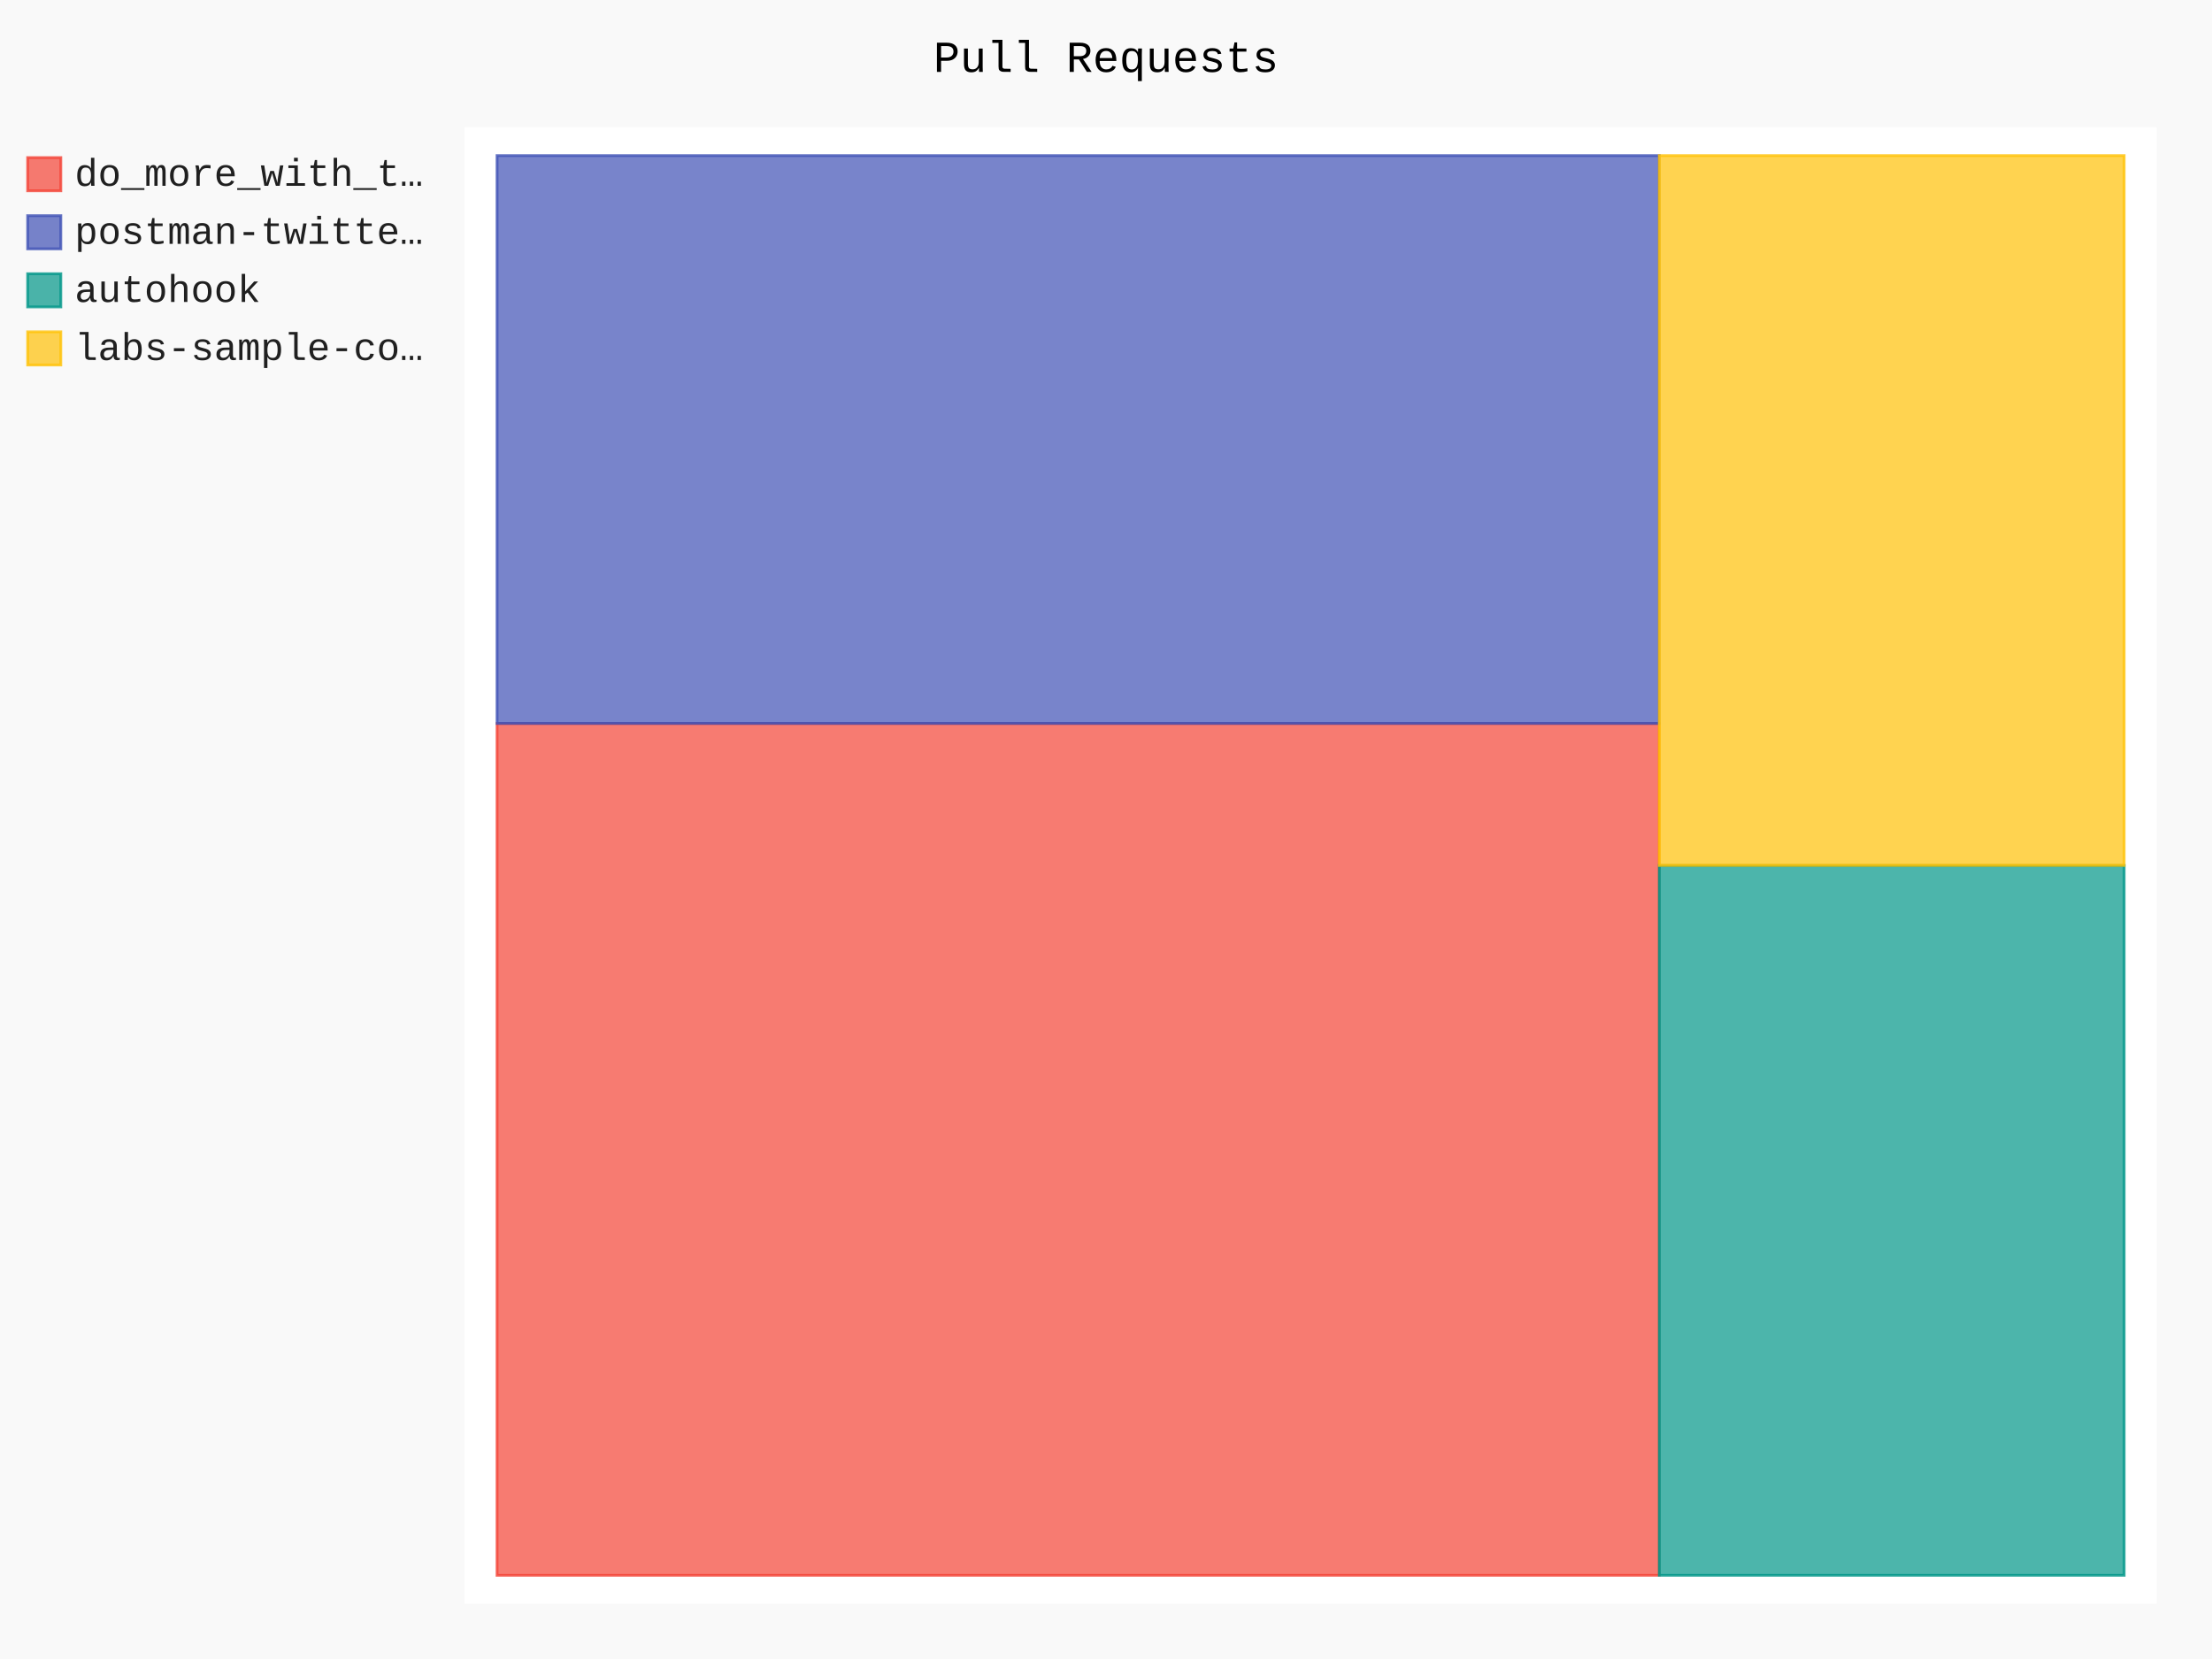
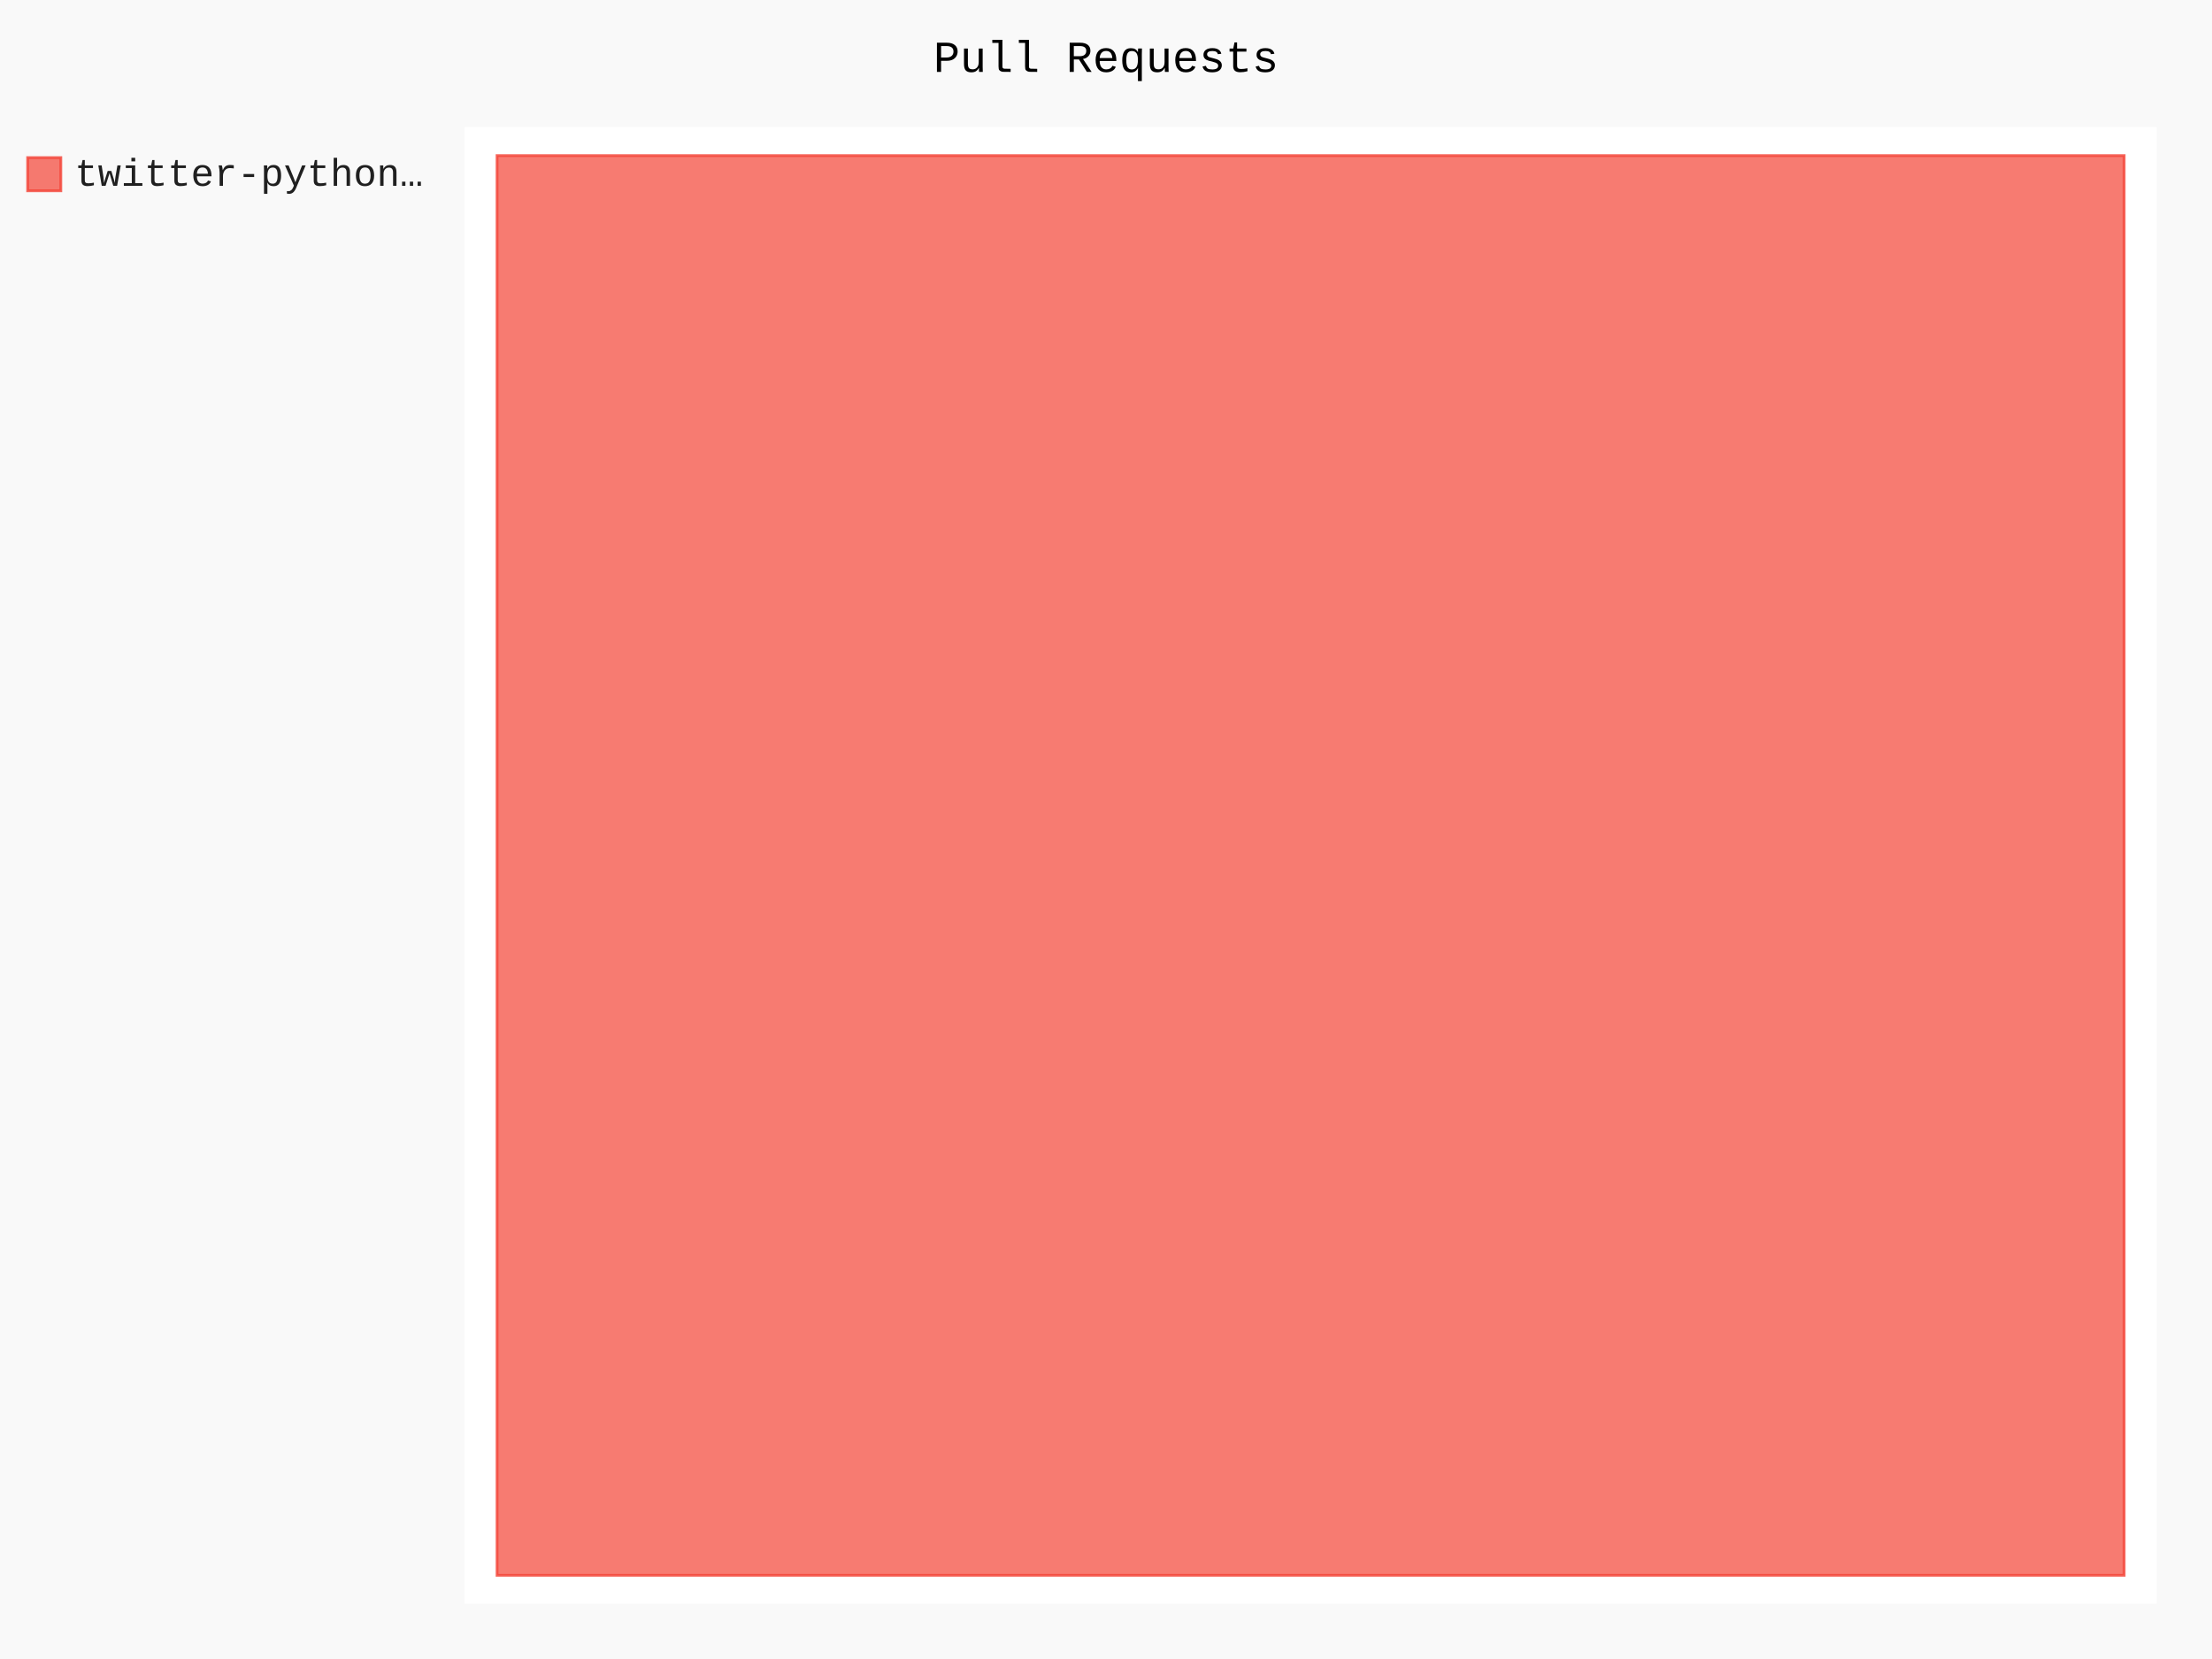
- <svg xmlns="http://www.w3.org/2000/svg" class="pygal-chart" id="chart-b746fb74-8c3c-4de3-b3ad-65fd44134975" viewBox="0 0 800 600">
+ <svg xmlns="http://www.w3.org/2000/svg" class="pygal-chart" id="chart-c37930fe-79a4-4f4e-bbc0-94d1c6306830" viewBox="0 0 800 600">
  <defs>
-     <style type="text/css">#chart-b746fb74-8c3c-4de3-b3ad-65fd44134975{-webkit-user-select:none;-webkit-font-smoothing:antialiased;font-family:Consolas,"Liberation Mono",Menlo,Courier,monospace}#chart-b746fb74-8c3c-4de3-b3ad-65fd44134975 .title{font-family:Consolas,"Liberation Mono",Menlo,Courier,monospace;font-size:16px}#chart-b746fb74-8c3c-4de3-b3ad-65fd44134975 .legends .legend text{font-family:Consolas,"Liberation Mono",Menlo,Courier,monospace;font-size:14px}#chart-b746fb74-8c3c-4de3-b3ad-65fd44134975 .axis text{font-family:Consolas,"Liberation Mono",Menlo,Courier,monospace;font-size:10px}#chart-b746fb74-8c3c-4de3-b3ad-65fd44134975 .axis text.major{font-family:Consolas,"Liberation Mono",Menlo,Courier,monospace;font-size:10px}#chart-b746fb74-8c3c-4de3-b3ad-65fd44134975 .text-overlay text.value{font-family:Consolas,"Liberation Mono",Menlo,Courier,monospace;font-size:16px}#chart-b746fb74-8c3c-4de3-b3ad-65fd44134975 .text-overlay text.label{font-family:Consolas,"Liberation Mono",Menlo,Courier,monospace;font-size:10px}#chart-b746fb74-8c3c-4de3-b3ad-65fd44134975 .tooltip{font-family:Consolas,"Liberation Mono",Menlo,Courier,monospace;font-size:14px}#chart-b746fb74-8c3c-4de3-b3ad-65fd44134975 text.no_data{font-family:Consolas,"Liberation Mono",Menlo,Courier,monospace;font-size:64px}
- #chart-b746fb74-8c3c-4de3-b3ad-65fd44134975{background-color:rgba(249,249,249,1)}#chart-b746fb74-8c3c-4de3-b3ad-65fd44134975 path,#chart-b746fb74-8c3c-4de3-b3ad-65fd44134975 line,#chart-b746fb74-8c3c-4de3-b3ad-65fd44134975 rect,#chart-b746fb74-8c3c-4de3-b3ad-65fd44134975 circle{-webkit-transition:150ms;-moz-transition:150ms;transition:150ms}#chart-b746fb74-8c3c-4de3-b3ad-65fd44134975 .graph &gt; .background{fill:rgba(249,249,249,1)}#chart-b746fb74-8c3c-4de3-b3ad-65fd44134975 .plot &gt; .background{fill:rgba(255,255,255,1)}#chart-b746fb74-8c3c-4de3-b3ad-65fd44134975 .graph{fill:rgba(0,0,0,.87)}#chart-b746fb74-8c3c-4de3-b3ad-65fd44134975 text.no_data{fill:rgba(0,0,0,1)}#chart-b746fb74-8c3c-4de3-b3ad-65fd44134975 .title{fill:rgba(0,0,0,1)}#chart-b746fb74-8c3c-4de3-b3ad-65fd44134975 .legends .legend text{fill:rgba(0,0,0,.87)}#chart-b746fb74-8c3c-4de3-b3ad-65fd44134975 .legends .legend:hover text{fill:rgba(0,0,0,1)}#chart-b746fb74-8c3c-4de3-b3ad-65fd44134975 .axis .line{stroke:rgba(0,0,0,1)}#chart-b746fb74-8c3c-4de3-b3ad-65fd44134975 .axis .guide.line{stroke:rgba(0,0,0,.54)}#chart-b746fb74-8c3c-4de3-b3ad-65fd44134975 .axis .major.line{stroke:rgba(0,0,0,.87)}#chart-b746fb74-8c3c-4de3-b3ad-65fd44134975 .axis text.major{fill:rgba(0,0,0,1)}#chart-b746fb74-8c3c-4de3-b3ad-65fd44134975 .axis.y .guides:hover .guide.line,#chart-b746fb74-8c3c-4de3-b3ad-65fd44134975 .line-graph .axis.x .guides:hover .guide.line,#chart-b746fb74-8c3c-4de3-b3ad-65fd44134975 .stackedline-graph .axis.x .guides:hover .guide.line,#chart-b746fb74-8c3c-4de3-b3ad-65fd44134975 .xy-graph .axis.x .guides:hover .guide.line{stroke:rgba(0,0,0,1)}#chart-b746fb74-8c3c-4de3-b3ad-65fd44134975 .axis .guides:hover text{fill:rgba(0,0,0,1)}#chart-b746fb74-8c3c-4de3-b3ad-65fd44134975 .reactive{fill-opacity:.7;stroke-opacity:.8}#chart-b746fb74-8c3c-4de3-b3ad-65fd44134975 .ci{stroke:rgba(0,0,0,.87)}#chart-b746fb74-8c3c-4de3-b3ad-65fd44134975 .reactive.active,#chart-b746fb74-8c3c-4de3-b3ad-65fd44134975 .active .reactive{fill-opacity:.8;stroke-opacity:.9;stroke-width:4}#chart-b746fb74-8c3c-4de3-b3ad-65fd44134975 .ci .reactive.active{stroke-width:1.5}#chart-b746fb74-8c3c-4de3-b3ad-65fd44134975 .series text{fill:rgba(0,0,0,1)}#chart-b746fb74-8c3c-4de3-b3ad-65fd44134975 .tooltip rect{fill:rgba(255,255,255,1);stroke:rgba(0,0,0,1);-webkit-transition:opacity 150ms;-moz-transition:opacity 150ms;transition:opacity 150ms}#chart-b746fb74-8c3c-4de3-b3ad-65fd44134975 .tooltip .label{fill:rgba(0,0,0,.87)}#chart-b746fb74-8c3c-4de3-b3ad-65fd44134975 .tooltip .label{fill:rgba(0,0,0,.87)}#chart-b746fb74-8c3c-4de3-b3ad-65fd44134975 .tooltip .legend{font-size:.8em;fill:rgba(0,0,0,.54)}#chart-b746fb74-8c3c-4de3-b3ad-65fd44134975 .tooltip .x_label{font-size:.6em;fill:rgba(0,0,0,1)}#chart-b746fb74-8c3c-4de3-b3ad-65fd44134975 .tooltip .xlink{font-size:.5em;text-decoration:underline}#chart-b746fb74-8c3c-4de3-b3ad-65fd44134975 .tooltip .value{font-size:1.5em}#chart-b746fb74-8c3c-4de3-b3ad-65fd44134975 .bound{font-size:.5em}#chart-b746fb74-8c3c-4de3-b3ad-65fd44134975 .max-value{font-size:.75em;fill:rgba(0,0,0,.54)}#chart-b746fb74-8c3c-4de3-b3ad-65fd44134975 .map-element{fill:rgba(255,255,255,1);stroke:rgba(0,0,0,.54) !important}#chart-b746fb74-8c3c-4de3-b3ad-65fd44134975 .map-element .reactive{fill-opacity:inherit;stroke-opacity:inherit}#chart-b746fb74-8c3c-4de3-b3ad-65fd44134975 .color-0,#chart-b746fb74-8c3c-4de3-b3ad-65fd44134975 .color-0 a:visited{stroke:#F44336;fill:#F44336}#chart-b746fb74-8c3c-4de3-b3ad-65fd44134975 .color-1,#chart-b746fb74-8c3c-4de3-b3ad-65fd44134975 .color-1 a:visited{stroke:#3F51B5;fill:#3F51B5}#chart-b746fb74-8c3c-4de3-b3ad-65fd44134975 .color-2,#chart-b746fb74-8c3c-4de3-b3ad-65fd44134975 .color-2 a:visited{stroke:#009688;fill:#009688}#chart-b746fb74-8c3c-4de3-b3ad-65fd44134975 .color-3,#chart-b746fb74-8c3c-4de3-b3ad-65fd44134975 .color-3 a:visited{stroke:#FFC107;fill:#FFC107}#chart-b746fb74-8c3c-4de3-b3ad-65fd44134975 .text-overlay .color-0 text{fill:black}#chart-b746fb74-8c3c-4de3-b3ad-65fd44134975 .text-overlay .color-1 text{fill:black}#chart-b746fb74-8c3c-4de3-b3ad-65fd44134975 .text-overlay .color-2 text{fill:black}#chart-b746fb74-8c3c-4de3-b3ad-65fd44134975 .text-overlay .color-3 text{fill:black}
- #chart-b746fb74-8c3c-4de3-b3ad-65fd44134975 text.no_data{text-anchor:middle}#chart-b746fb74-8c3c-4de3-b3ad-65fd44134975 .guide.line{fill:none}#chart-b746fb74-8c3c-4de3-b3ad-65fd44134975 .centered{text-anchor:middle}#chart-b746fb74-8c3c-4de3-b3ad-65fd44134975 .title{text-anchor:middle}#chart-b746fb74-8c3c-4de3-b3ad-65fd44134975 .legends .legend text{fill-opacity:1}#chart-b746fb74-8c3c-4de3-b3ad-65fd44134975 .axis.x text{text-anchor:middle}#chart-b746fb74-8c3c-4de3-b3ad-65fd44134975 .axis.x:not(.web) text[transform]{text-anchor:start}#chart-b746fb74-8c3c-4de3-b3ad-65fd44134975 .axis.x:not(.web) text[transform].backwards{text-anchor:end}#chart-b746fb74-8c3c-4de3-b3ad-65fd44134975 .axis.y text{text-anchor:end}#chart-b746fb74-8c3c-4de3-b3ad-65fd44134975 .axis.y text[transform].backwards{text-anchor:start}#chart-b746fb74-8c3c-4de3-b3ad-65fd44134975 .axis.y2 text{text-anchor:start}#chart-b746fb74-8c3c-4de3-b3ad-65fd44134975 .axis.y2 text[transform].backwards{text-anchor:end}#chart-b746fb74-8c3c-4de3-b3ad-65fd44134975 .axis .guide.line{stroke-dasharray:4,4}#chart-b746fb74-8c3c-4de3-b3ad-65fd44134975 .axis .major.guide.line{stroke-dasharray:6,6}#chart-b746fb74-8c3c-4de3-b3ad-65fd44134975 .horizontal .axis.y .guide.line,#chart-b746fb74-8c3c-4de3-b3ad-65fd44134975 .horizontal .axis.y2 .guide.line,#chart-b746fb74-8c3c-4de3-b3ad-65fd44134975 .vertical .axis.x .guide.line{opacity:0}#chart-b746fb74-8c3c-4de3-b3ad-65fd44134975 .horizontal .axis.always_show .guide.line,#chart-b746fb74-8c3c-4de3-b3ad-65fd44134975 .vertical .axis.always_show .guide.line{opacity:1 !important}#chart-b746fb74-8c3c-4de3-b3ad-65fd44134975 .axis.y .guides:hover .guide.line,#chart-b746fb74-8c3c-4de3-b3ad-65fd44134975 .axis.y2 .guides:hover .guide.line,#chart-b746fb74-8c3c-4de3-b3ad-65fd44134975 .axis.x .guides:hover .guide.line{opacity:1}#chart-b746fb74-8c3c-4de3-b3ad-65fd44134975 .axis .guides:hover text{opacity:1}#chart-b746fb74-8c3c-4de3-b3ad-65fd44134975 .nofill{fill:none}#chart-b746fb74-8c3c-4de3-b3ad-65fd44134975 .subtle-fill{fill-opacity:.2}#chart-b746fb74-8c3c-4de3-b3ad-65fd44134975 .dot{stroke-width:1px;fill-opacity:1}#chart-b746fb74-8c3c-4de3-b3ad-65fd44134975 .dot.active{stroke-width:5px}#chart-b746fb74-8c3c-4de3-b3ad-65fd44134975 .dot.negative{fill:transparent}#chart-b746fb74-8c3c-4de3-b3ad-65fd44134975 text,#chart-b746fb74-8c3c-4de3-b3ad-65fd44134975 tspan{stroke:none !important}#chart-b746fb74-8c3c-4de3-b3ad-65fd44134975 .series text.active{opacity:1}#chart-b746fb74-8c3c-4de3-b3ad-65fd44134975 .tooltip rect{fill-opacity:.95;stroke-width:.5}#chart-b746fb74-8c3c-4de3-b3ad-65fd44134975 .tooltip text{fill-opacity:1}#chart-b746fb74-8c3c-4de3-b3ad-65fd44134975 .showable{visibility:hidden}#chart-b746fb74-8c3c-4de3-b3ad-65fd44134975 .showable.shown{visibility:visible}#chart-b746fb74-8c3c-4de3-b3ad-65fd44134975 .gauge-background{fill:rgba(229,229,229,1);stroke:none}#chart-b746fb74-8c3c-4de3-b3ad-65fd44134975 .bg-lines{stroke:rgba(249,249,249,1);stroke-width:2px}</style>
+     <style type="text/css">#chart-c37930fe-79a4-4f4e-bbc0-94d1c6306830{-webkit-user-select:none;-webkit-font-smoothing:antialiased;font-family:Consolas,"Liberation Mono",Menlo,Courier,monospace}#chart-c37930fe-79a4-4f4e-bbc0-94d1c6306830 .title{font-family:Consolas,"Liberation Mono",Menlo,Courier,monospace;font-size:16px}#chart-c37930fe-79a4-4f4e-bbc0-94d1c6306830 .legends .legend text{font-family:Consolas,"Liberation Mono",Menlo,Courier,monospace;font-size:14px}#chart-c37930fe-79a4-4f4e-bbc0-94d1c6306830 .axis text{font-family:Consolas,"Liberation Mono",Menlo,Courier,monospace;font-size:10px}#chart-c37930fe-79a4-4f4e-bbc0-94d1c6306830 .axis text.major{font-family:Consolas,"Liberation Mono",Menlo,Courier,monospace;font-size:10px}#chart-c37930fe-79a4-4f4e-bbc0-94d1c6306830 .text-overlay text.value{font-family:Consolas,"Liberation Mono",Menlo,Courier,monospace;font-size:16px}#chart-c37930fe-79a4-4f4e-bbc0-94d1c6306830 .text-overlay text.label{font-family:Consolas,"Liberation Mono",Menlo,Courier,monospace;font-size:10px}#chart-c37930fe-79a4-4f4e-bbc0-94d1c6306830 .tooltip{font-family:Consolas,"Liberation Mono",Menlo,Courier,monospace;font-size:14px}#chart-c37930fe-79a4-4f4e-bbc0-94d1c6306830 text.no_data{font-family:Consolas,"Liberation Mono",Menlo,Courier,monospace;font-size:64px}
+ #chart-c37930fe-79a4-4f4e-bbc0-94d1c6306830{background-color:rgba(249,249,249,1)}#chart-c37930fe-79a4-4f4e-bbc0-94d1c6306830 path,#chart-c37930fe-79a4-4f4e-bbc0-94d1c6306830 line,#chart-c37930fe-79a4-4f4e-bbc0-94d1c6306830 rect,#chart-c37930fe-79a4-4f4e-bbc0-94d1c6306830 circle{-webkit-transition:150ms;-moz-transition:150ms;transition:150ms}#chart-c37930fe-79a4-4f4e-bbc0-94d1c6306830 .graph &gt; .background{fill:rgba(249,249,249,1)}#chart-c37930fe-79a4-4f4e-bbc0-94d1c6306830 .plot &gt; .background{fill:rgba(255,255,255,1)}#chart-c37930fe-79a4-4f4e-bbc0-94d1c6306830 .graph{fill:rgba(0,0,0,.87)}#chart-c37930fe-79a4-4f4e-bbc0-94d1c6306830 text.no_data{fill:rgba(0,0,0,1)}#chart-c37930fe-79a4-4f4e-bbc0-94d1c6306830 .title{fill:rgba(0,0,0,1)}#chart-c37930fe-79a4-4f4e-bbc0-94d1c6306830 .legends .legend text{fill:rgba(0,0,0,.87)}#chart-c37930fe-79a4-4f4e-bbc0-94d1c6306830 .legends .legend:hover text{fill:rgba(0,0,0,1)}#chart-c37930fe-79a4-4f4e-bbc0-94d1c6306830 .axis .line{stroke:rgba(0,0,0,1)}#chart-c37930fe-79a4-4f4e-bbc0-94d1c6306830 .axis .guide.line{stroke:rgba(0,0,0,.54)}#chart-c37930fe-79a4-4f4e-bbc0-94d1c6306830 .axis .major.line{stroke:rgba(0,0,0,.87)}#chart-c37930fe-79a4-4f4e-bbc0-94d1c6306830 .axis text.major{fill:rgba(0,0,0,1)}#chart-c37930fe-79a4-4f4e-bbc0-94d1c6306830 .axis.y .guides:hover .guide.line,#chart-c37930fe-79a4-4f4e-bbc0-94d1c6306830 .line-graph .axis.x .guides:hover .guide.line,#chart-c37930fe-79a4-4f4e-bbc0-94d1c6306830 .stackedline-graph .axis.x .guides:hover .guide.line,#chart-c37930fe-79a4-4f4e-bbc0-94d1c6306830 .xy-graph .axis.x .guides:hover .guide.line{stroke:rgba(0,0,0,1)}#chart-c37930fe-79a4-4f4e-bbc0-94d1c6306830 .axis .guides:hover text{fill:rgba(0,0,0,1)}#chart-c37930fe-79a4-4f4e-bbc0-94d1c6306830 .reactive{fill-opacity:.7;stroke-opacity:.8}#chart-c37930fe-79a4-4f4e-bbc0-94d1c6306830 .ci{stroke:rgba(0,0,0,.87)}#chart-c37930fe-79a4-4f4e-bbc0-94d1c6306830 .reactive.active,#chart-c37930fe-79a4-4f4e-bbc0-94d1c6306830 .active .reactive{fill-opacity:.8;stroke-opacity:.9;stroke-width:4}#chart-c37930fe-79a4-4f4e-bbc0-94d1c6306830 .ci .reactive.active{stroke-width:1.5}#chart-c37930fe-79a4-4f4e-bbc0-94d1c6306830 .series text{fill:rgba(0,0,0,1)}#chart-c37930fe-79a4-4f4e-bbc0-94d1c6306830 .tooltip rect{fill:rgba(255,255,255,1);stroke:rgba(0,0,0,1);-webkit-transition:opacity 150ms;-moz-transition:opacity 150ms;transition:opacity 150ms}#chart-c37930fe-79a4-4f4e-bbc0-94d1c6306830 .tooltip .label{fill:rgba(0,0,0,.87)}#chart-c37930fe-79a4-4f4e-bbc0-94d1c6306830 .tooltip .label{fill:rgba(0,0,0,.87)}#chart-c37930fe-79a4-4f4e-bbc0-94d1c6306830 .tooltip .legend{font-size:.8em;fill:rgba(0,0,0,.54)}#chart-c37930fe-79a4-4f4e-bbc0-94d1c6306830 .tooltip .x_label{font-size:.6em;fill:rgba(0,0,0,1)}#chart-c37930fe-79a4-4f4e-bbc0-94d1c6306830 .tooltip .xlink{font-size:.5em;text-decoration:underline}#chart-c37930fe-79a4-4f4e-bbc0-94d1c6306830 .tooltip .value{font-size:1.5em}#chart-c37930fe-79a4-4f4e-bbc0-94d1c6306830 .bound{font-size:.5em}#chart-c37930fe-79a4-4f4e-bbc0-94d1c6306830 .max-value{font-size:.75em;fill:rgba(0,0,0,.54)}#chart-c37930fe-79a4-4f4e-bbc0-94d1c6306830 .map-element{fill:rgba(255,255,255,1);stroke:rgba(0,0,0,.54) !important}#chart-c37930fe-79a4-4f4e-bbc0-94d1c6306830 .map-element .reactive{fill-opacity:inherit;stroke-opacity:inherit}#chart-c37930fe-79a4-4f4e-bbc0-94d1c6306830 .color-0,#chart-c37930fe-79a4-4f4e-bbc0-94d1c6306830 .color-0 a:visited{stroke:#F44336;fill:#F44336}#chart-c37930fe-79a4-4f4e-bbc0-94d1c6306830 .text-overlay .color-0 text{fill:black}
+ #chart-c37930fe-79a4-4f4e-bbc0-94d1c6306830 text.no_data{text-anchor:middle}#chart-c37930fe-79a4-4f4e-bbc0-94d1c6306830 .guide.line{fill:none}#chart-c37930fe-79a4-4f4e-bbc0-94d1c6306830 .centered{text-anchor:middle}#chart-c37930fe-79a4-4f4e-bbc0-94d1c6306830 .title{text-anchor:middle}#chart-c37930fe-79a4-4f4e-bbc0-94d1c6306830 .legends .legend text{fill-opacity:1}#chart-c37930fe-79a4-4f4e-bbc0-94d1c6306830 .axis.x text{text-anchor:middle}#chart-c37930fe-79a4-4f4e-bbc0-94d1c6306830 .axis.x:not(.web) text[transform]{text-anchor:start}#chart-c37930fe-79a4-4f4e-bbc0-94d1c6306830 .axis.x:not(.web) text[transform].backwards{text-anchor:end}#chart-c37930fe-79a4-4f4e-bbc0-94d1c6306830 .axis.y text{text-anchor:end}#chart-c37930fe-79a4-4f4e-bbc0-94d1c6306830 .axis.y text[transform].backwards{text-anchor:start}#chart-c37930fe-79a4-4f4e-bbc0-94d1c6306830 .axis.y2 text{text-anchor:start}#chart-c37930fe-79a4-4f4e-bbc0-94d1c6306830 .axis.y2 text[transform].backwards{text-anchor:end}#chart-c37930fe-79a4-4f4e-bbc0-94d1c6306830 .axis .guide.line{stroke-dasharray:4,4}#chart-c37930fe-79a4-4f4e-bbc0-94d1c6306830 .axis .major.guide.line{stroke-dasharray:6,6}#chart-c37930fe-79a4-4f4e-bbc0-94d1c6306830 .horizontal .axis.y .guide.line,#chart-c37930fe-79a4-4f4e-bbc0-94d1c6306830 .horizontal .axis.y2 .guide.line,#chart-c37930fe-79a4-4f4e-bbc0-94d1c6306830 .vertical .axis.x .guide.line{opacity:0}#chart-c37930fe-79a4-4f4e-bbc0-94d1c6306830 .horizontal .axis.always_show .guide.line,#chart-c37930fe-79a4-4f4e-bbc0-94d1c6306830 .vertical .axis.always_show .guide.line{opacity:1 !important}#chart-c37930fe-79a4-4f4e-bbc0-94d1c6306830 .axis.y .guides:hover .guide.line,#chart-c37930fe-79a4-4f4e-bbc0-94d1c6306830 .axis.y2 .guides:hover .guide.line,#chart-c37930fe-79a4-4f4e-bbc0-94d1c6306830 .axis.x .guides:hover .guide.line{opacity:1}#chart-c37930fe-79a4-4f4e-bbc0-94d1c6306830 .axis .guides:hover text{opacity:1}#chart-c37930fe-79a4-4f4e-bbc0-94d1c6306830 .nofill{fill:none}#chart-c37930fe-79a4-4f4e-bbc0-94d1c6306830 .subtle-fill{fill-opacity:.2}#chart-c37930fe-79a4-4f4e-bbc0-94d1c6306830 .dot{stroke-width:1px;fill-opacity:1}#chart-c37930fe-79a4-4f4e-bbc0-94d1c6306830 .dot.active{stroke-width:5px}#chart-c37930fe-79a4-4f4e-bbc0-94d1c6306830 .dot.negative{fill:transparent}#chart-c37930fe-79a4-4f4e-bbc0-94d1c6306830 text,#chart-c37930fe-79a4-4f4e-bbc0-94d1c6306830 tspan{stroke:none !important}#chart-c37930fe-79a4-4f4e-bbc0-94d1c6306830 .series text.active{opacity:1}#chart-c37930fe-79a4-4f4e-bbc0-94d1c6306830 .tooltip rect{fill-opacity:.95;stroke-width:.5}#chart-c37930fe-79a4-4f4e-bbc0-94d1c6306830 .tooltip text{fill-opacity:1}#chart-c37930fe-79a4-4f4e-bbc0-94d1c6306830 .showable{visibility:hidden}#chart-c37930fe-79a4-4f4e-bbc0-94d1c6306830 .showable.shown{visibility:visible}#chart-c37930fe-79a4-4f4e-bbc0-94d1c6306830 .gauge-background{fill:rgba(229,229,229,1);stroke:none}#chart-c37930fe-79a4-4f4e-bbc0-94d1c6306830 .bg-lines{stroke:rgba(249,249,249,1);stroke-width:2px}</style>
  </defs>
  <g class="graph treemap-graph vertical">
    <rect class="background" height="600" width="800" x="0" y="0" />
    <g class="plot" transform="translate(168, 46)">
      <rect class="background" height="534" width="612.0" x="0" y="0" />
      <g class="series serie-0 color-0">
        <g class="rects">
          <g class="rect">
-             <rect class="rect reactive tooltip-trigger" height="308.077" width="420.33" x="11.769" y="215.654" />
-           </g>
-         </g>
-       </g>
-       <g class="series serie-1 color-1">
-         <g class="rects">
-           <g class="rect">
-             <rect class="rect reactive tooltip-trigger" height="205.385" width="420.33" x="11.769" y="10.269" />
-           </g>
-         </g>
-       </g>
-       <g class="series serie-2 color-2">
-         <g class="rects">
-           <g class="rect">
-             <rect class="rect reactive tooltip-trigger" height="256.731" width="168.132" x="432.099" y="267.0" />
-           </g>
-         </g>
-       </g>
-       <g class="series serie-3 color-3">
-         <g class="rects">
-           <g class="rect">
-             <rect class="rect reactive tooltip-trigger" height="256.731" width="168.132" x="432.099" y="10.269" />
+             <rect class="rect reactive tooltip-trigger" height="513.462" width="588.462" x="11.769" y="10.269" />
          </g>
        </g>
      </g>
    </g>
    <g class="titles">
      <text class="title plot_title" x="400.0" y="26">Pull Requests</text>
    </g>
    <g class="plot overlay" transform="translate(168, 46)">
      <g class="series serie-0 color-0" />
-       <g class="series serie-1 color-1" />
-       <g class="series serie-2 color-2" />
-       <g class="series serie-3 color-3" />
    </g>
    <g class="plot text-overlay" transform="translate(168, 46)">
      <g class="series serie-0 color-0" />
-       <g class="series serie-1 color-1" />
-       <g class="series serie-2 color-2" />
-       <g class="series serie-3 color-3" />
    </g>
    <g class="plot tooltip-overlay" transform="translate(168, 46)">
      <g class="tooltip" style="opacity: 0" transform="translate(0 0)">
        <rect class="tooltip-box" height="0" rx="0" ry="0" width="0" />
        <g class="text" />
      </g>
    </g>
    <g class="legends" transform="translate(10, 56)">
      <g class="legend reactive activate-serie" id="activate-serie-0">
        <rect class="color-0 reactive" height="12" width="12" x="0.0" y="1.0" />
-         <text x="17.0" y="11.2">do_more_with_t…</text>
-       </g>
-       <g class="legend reactive activate-serie" id="activate-serie-1">
-         <rect class="color-1 reactive" height="12" width="12" x="0.0" y="22.0" />
-         <text x="17.0" y="32.2">postman-twitte…</text>
-       </g>
-       <g class="legend reactive activate-serie" id="activate-serie-2">
-         <rect class="color-2 reactive" height="12" width="12" x="0.0" y="43.0" />
-         <text x="17.0" y="53.2">autohook</text>
-       </g>
-       <g class="legend reactive activate-serie" id="activate-serie-3">
-         <rect class="color-3 reactive" height="12" width="12" x="0.0" y="64.0" />
-         <text x="17.0" y="74.2">labs-sample-co…</text>
+         <text x="17.0" y="11.2">twitter-python…</text>
      </g>
    </g>
    <g class="legends" transform="translate(790, 56)" />
  </g>
</svg>
